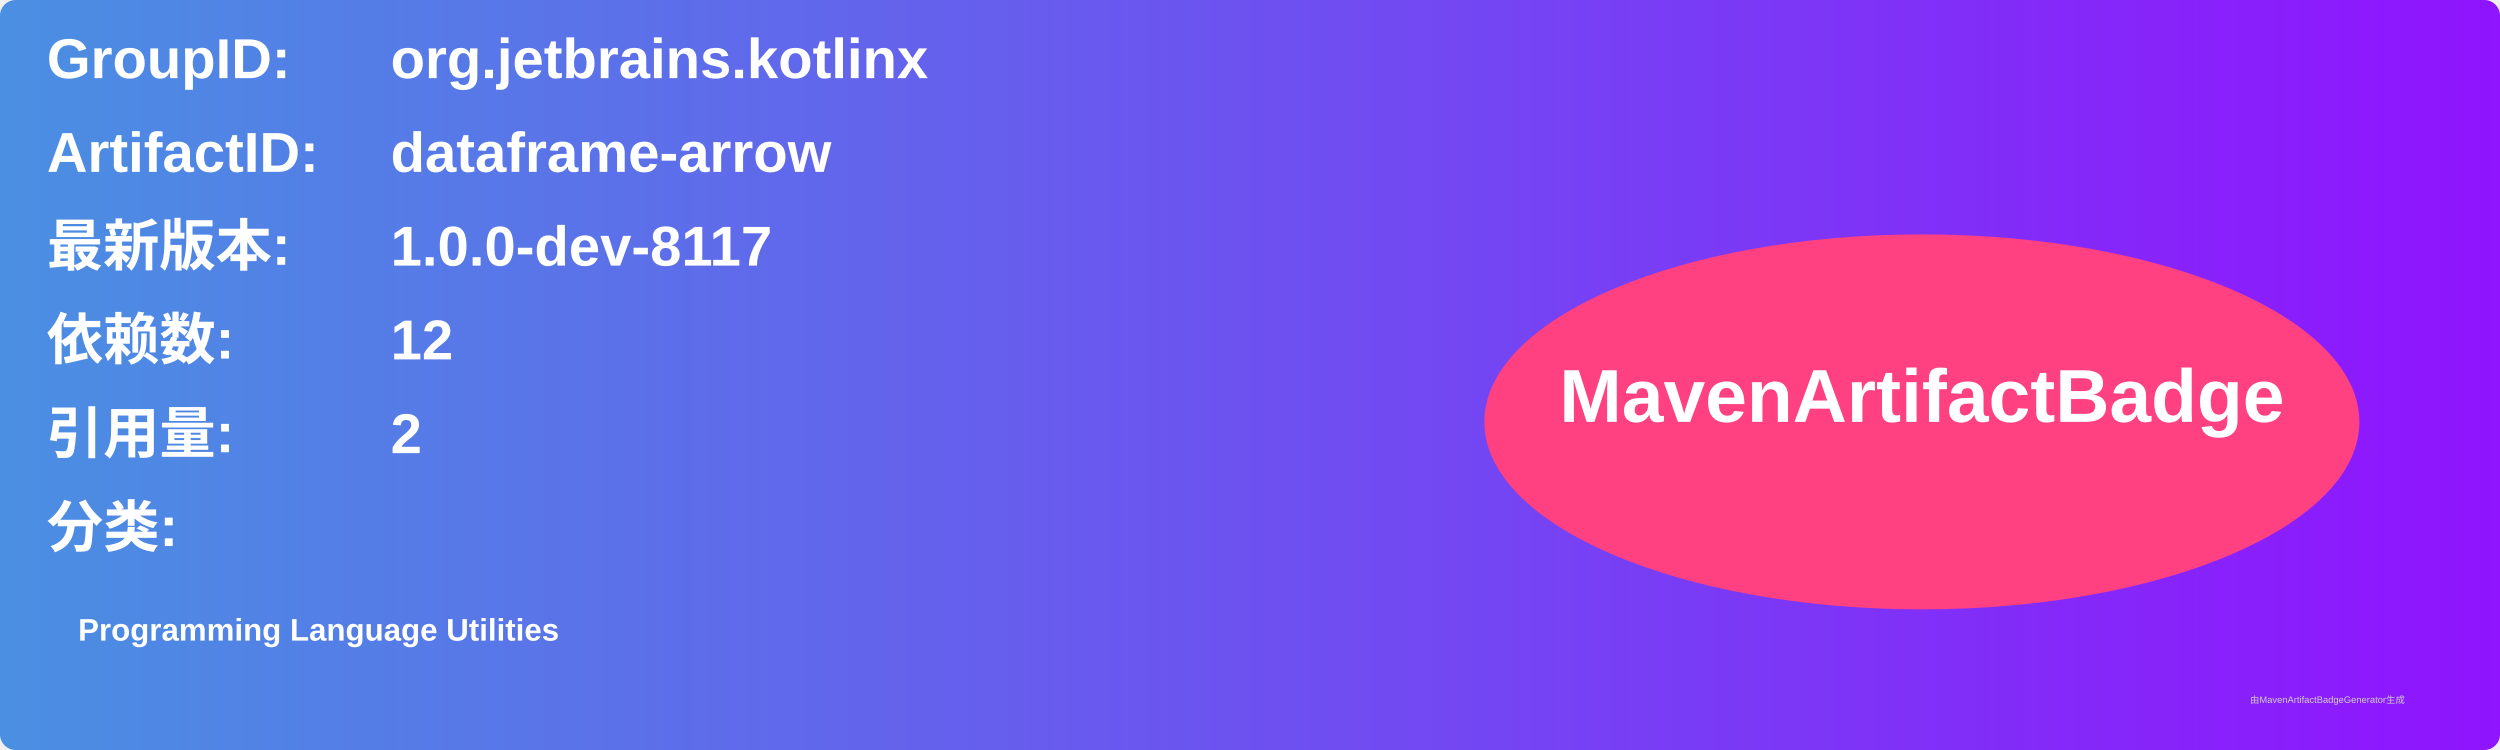
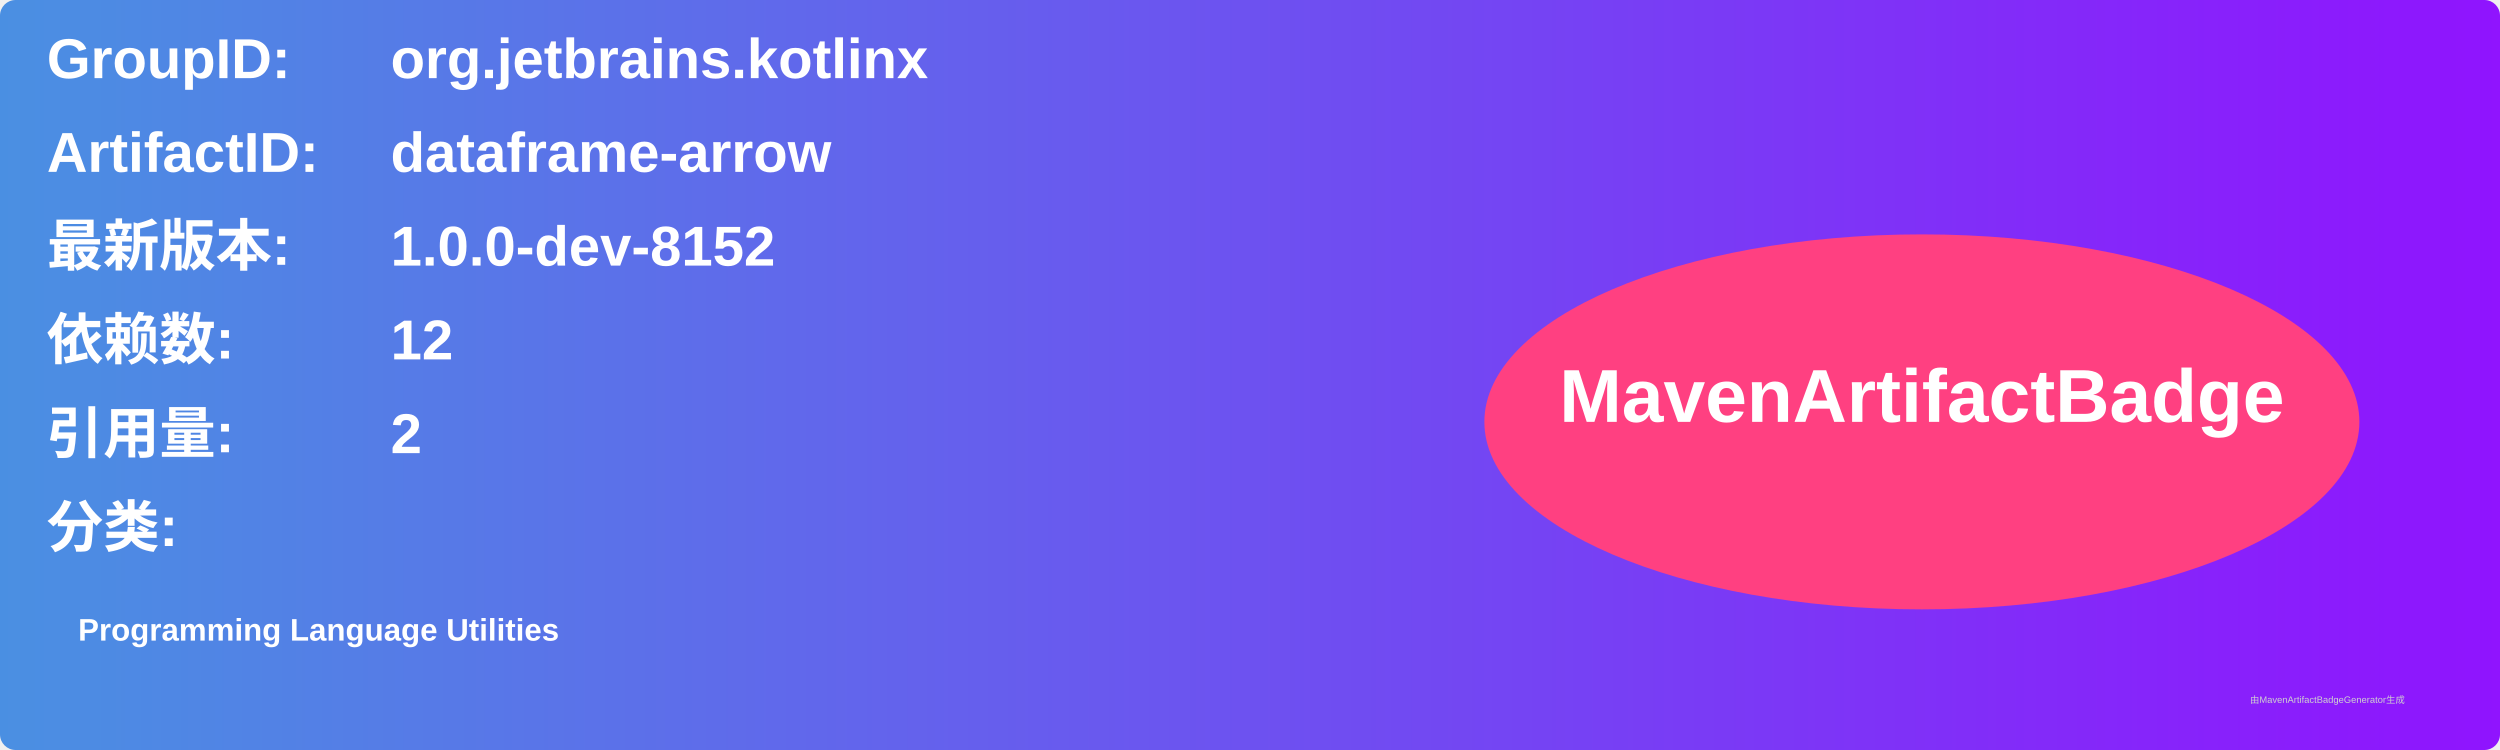
<svg xmlns="http://www.w3.org/2000/svg" width="800" height="240" viewBox="0 0 800 240">
  <linearGradient id="grad" x1="0%" y1="0%" x2="100%" y2="0%">
    <stop offset="0%" stop-color="#4a90e2" />
    <stop offset="100%" stop-color="#9013fe" />
  </linearGradient>
  <rect width="100%" height="100%" rx="5" ry="5" fill="url(#grad)" />
  <g transform="translate(15, 15)">
    <text x="0" y="10" font-family="Arial" font-size="18" fill="white" font-weight="bold" width="260">GroupID:</text>
    <text x="110" y="10" font-family="Arial" font-size="18" fill="white" font-weight="bold" width="460">org.jetbrains.kotlinx</text>
    <text x="0" y="40" font-family="Arial" font-size="18" fill="white" font-weight="bold" width="260">ArtifactID:</text>
    <text x="110" y="40" font-family="Arial" font-size="18" fill="white" font-weight="bold" width="460">dataframe-arrow</text>
    <text x="0" y="70" font-family="Arial" font-size="18" fill="white" font-weight="bold">最新版本:</text>
    <text x="110" y="70" font-family="Arial" font-size="18" fill="white" font-weight="bold">
-       <tspan font-weight="bold">1.0.0-dev-8117</tspan>
+       <tspan font-weight="bold">1.0.0-dev-8152</tspan>
    </text>
    <text x="0" y="100" font-family="Arial" font-size="18" fill="white" font-weight="bold">依赖数: </text>
    <text x="110" y="100" font-family="Arial" font-size="18" fill="white">
      <tspan font-weight="bold">12</tspan>
    </text>
    <text x="0" y="130" font-family="Arial" font-size="18" fill="white" font-weight="bold">引用量: </text>
    <text x="110" y="130" font-family="Arial" font-size="18" fill="white">
      <tspan font-weight="bold">2</tspan>
    </text>
    <text x="0" y="160" font-family="Arial" font-size="18" fill="white" font-weight="bold">分类:</text>
    <text x="10" y="190" font-family="Arial" font-size="10" fill="white">
      <tspan font-weight="bold">Programming Language Utilities</tspan>
    </text>
    <ellipse cx="600" cy="120" rx="140" ry="60" fill="#ff4081" />
    <text x="600" y="120" text-anchor="middle" font-family="Arial" font-size="24" fill="white" font-weight="bold">MavenArtifactBadge</text>
  </g>
  <text x="720" y="225" font-family="Arial" font-size="3" fill="#d0d0d0">由MavenArtifactBadgeGenerator生成</text>
</svg>
